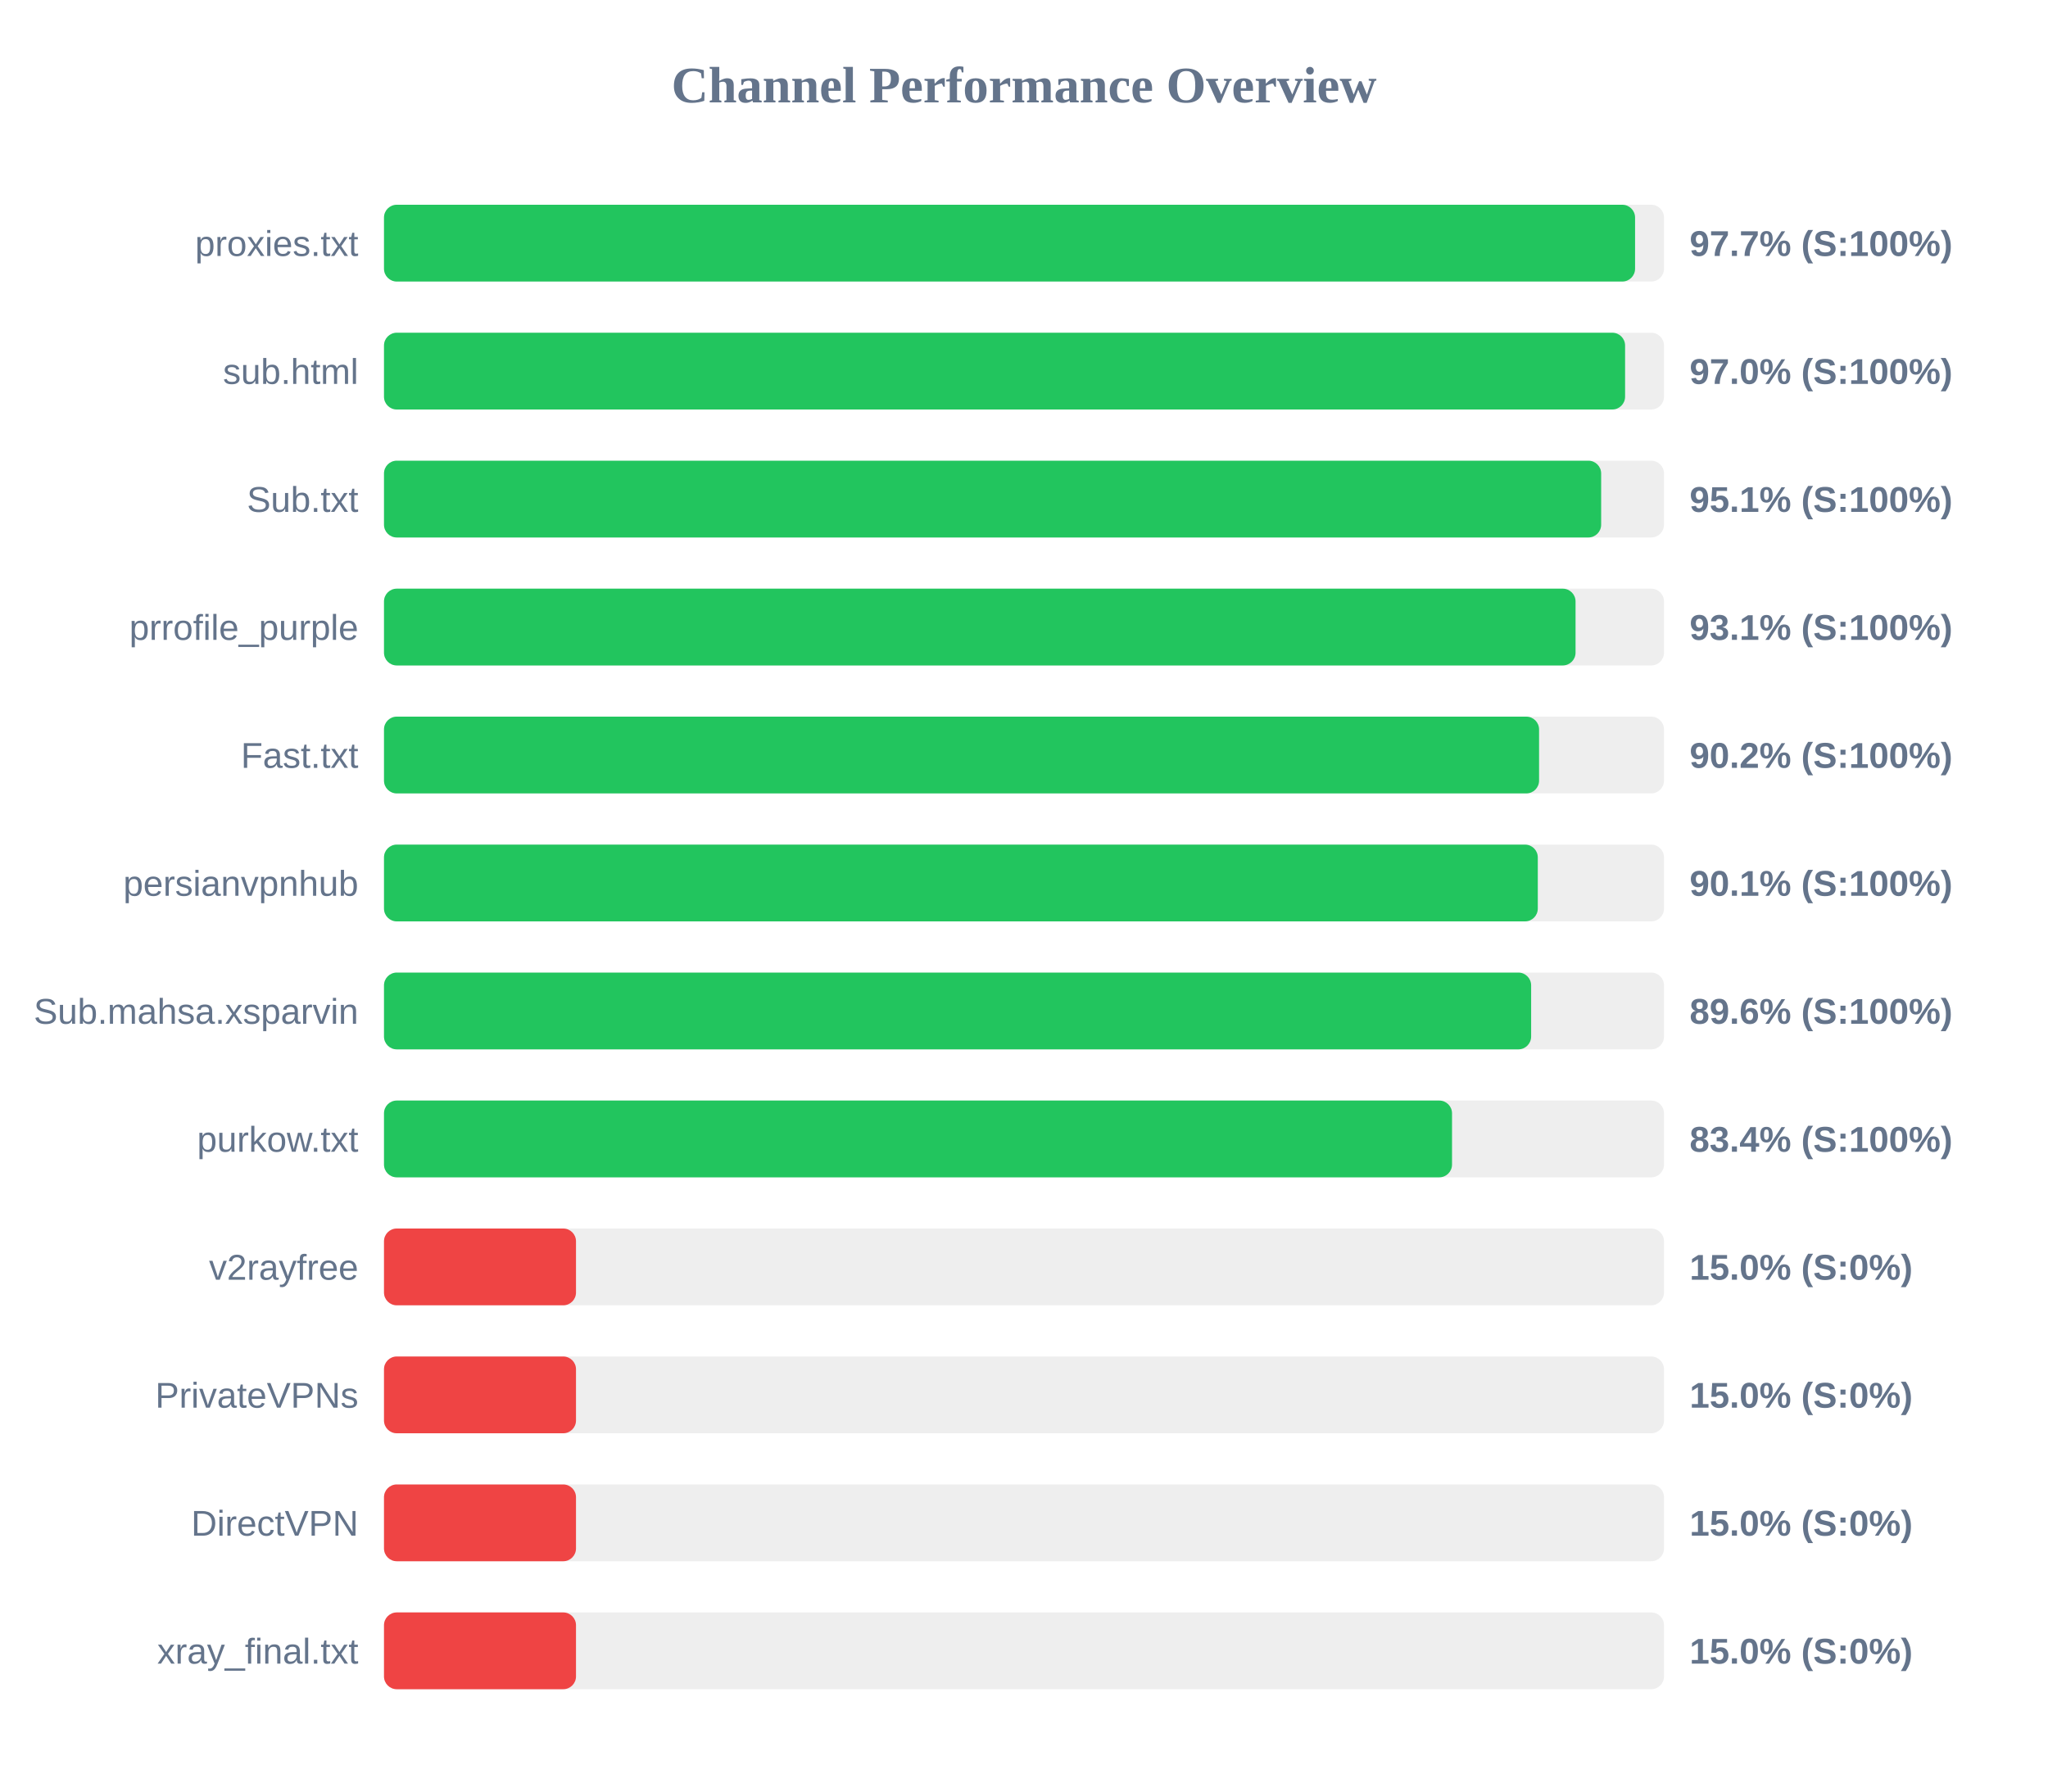
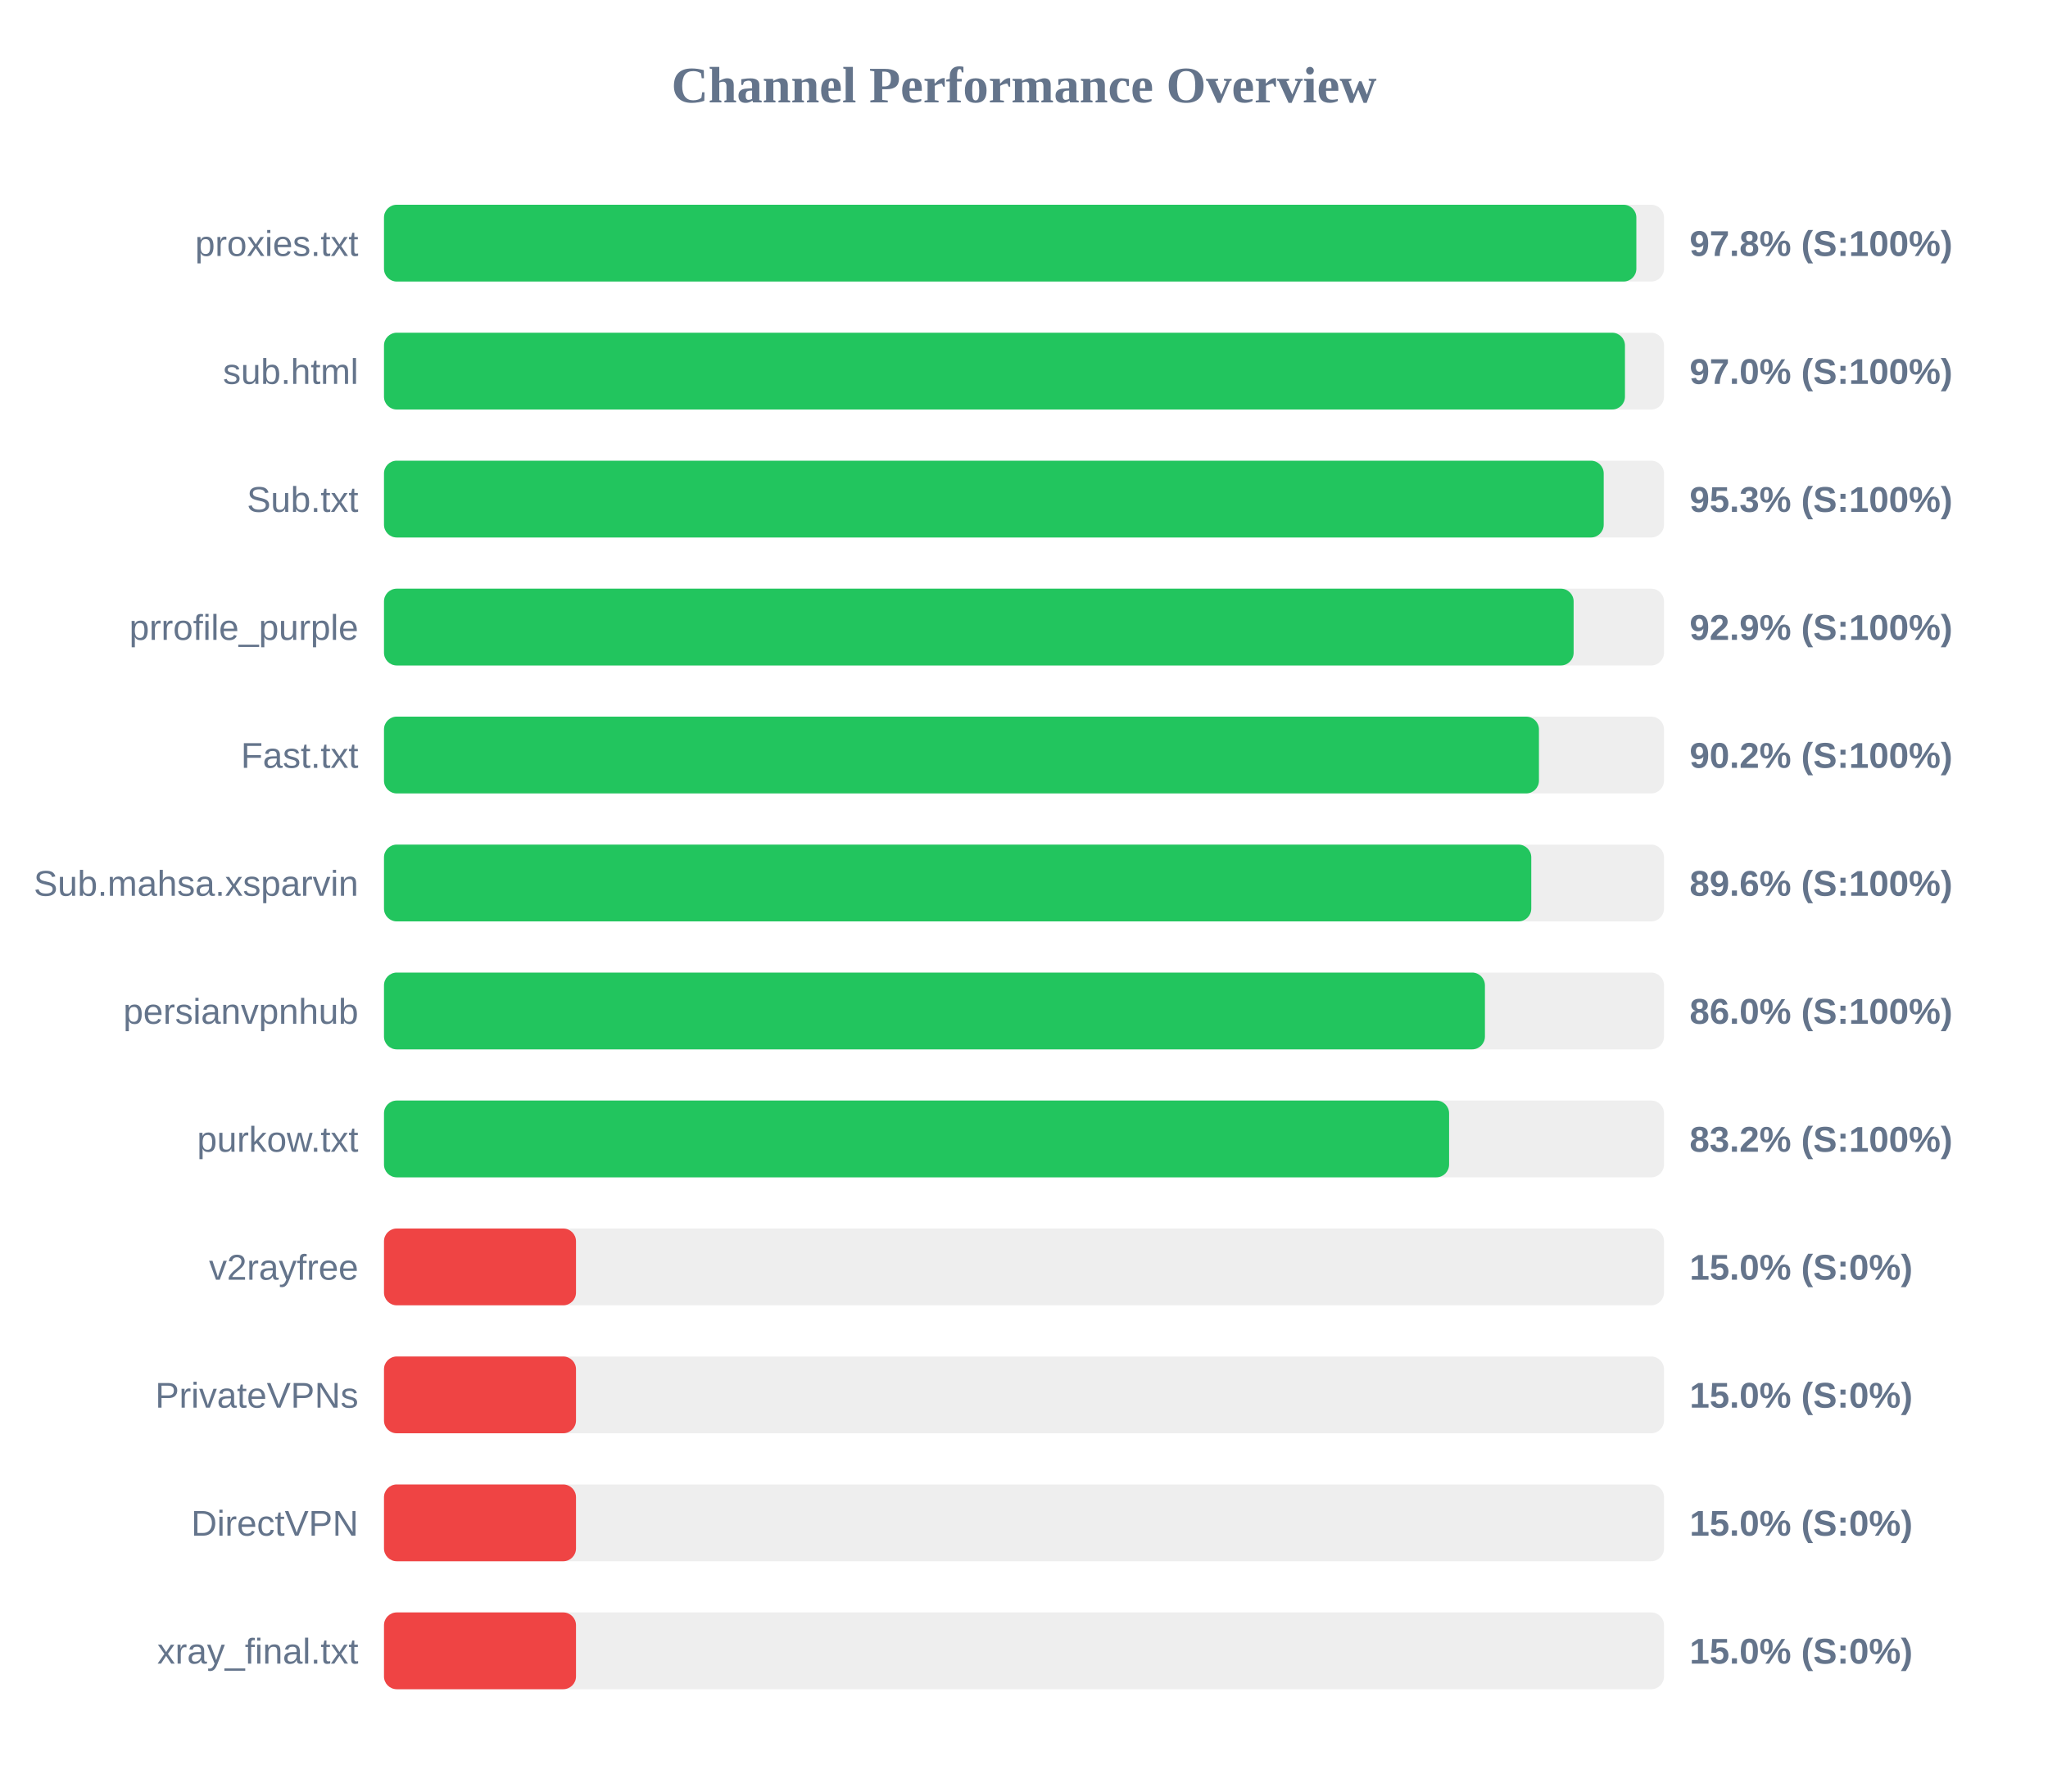
<svg xmlns="http://www.w3.org/2000/svg" width="800" height="700" version="1.1">
  <style>
        .row { font: 14px Arial; fill: #64748b; }
        .score { font: bold 14px Arial; fill: #64748b; }
    </style>
  <text x="400" y="40" text-anchor="middle" font-size="20px" font-weight="bold" fill="#64748b">Channel Performance Overview</text>
  <rect x="150" y="80" width="500" height="30" fill="#eee" rx="5" />
-   <rect x="150" y="80" width="488.7" height="30" fill="#22c55e" rx="5" />
+   <rect x="150" y="80" width="489.2" height="30" fill="#22c55e" rx="5" />
  <text x="140" y="100" text-anchor="end" class="row">proxies.txt</text>
-   <text x="660" y="100" text-anchor="start" class="score">97.7% (S:100%)</text>
+   <text x="660" y="100" text-anchor="start" class="score">97.8% (S:100%)</text>
  <rect x="150" y="130" width="500" height="30" fill="#eee" rx="5" />
-   <rect x="150" y="130" width="484.8" height="30" fill="#22c55e" rx="5" />
+   <rect x="150" y="130" width="484.75" height="30" fill="#22c55e" rx="5" />
  <text x="140" y="150" text-anchor="end" class="row">sub.html</text>
  <text x="660" y="150" text-anchor="start" class="score">97.0% (S:100%)</text>
  <rect x="150" y="180" width="500" height="30" fill="#eee" rx="5" />
-   <rect x="150" y="180" width="475.45" height="30" fill="#22c55e" rx="5" />
+   <rect x="150" y="180" width="476.45" height="30" fill="#22c55e" rx="5" />
  <text x="140" y="200" text-anchor="end" class="row">Sub.txt</text>
-   <text x="660" y="200" text-anchor="start" class="score">95.1% (S:100%)</text>
+   <text x="660" y="200" text-anchor="start" class="score">95.3% (S:100%)</text>
  <rect x="150" y="230" width="500" height="30" fill="#eee" rx="5" />
-   <rect x="150" y="230" width="465.45" height="30" fill="#22c55e" rx="5" />
+   <rect x="150" y="230" width="464.7" height="30" fill="#22c55e" rx="5" />
  <text x="140" y="250" text-anchor="end" class="row">prrofile_purple</text>
-   <text x="660" y="250" text-anchor="start" class="score">93.1% (S:100%)</text>
+   <text x="660" y="250" text-anchor="start" class="score">92.9% (S:100%)</text>
  <rect x="150" y="280" width="500" height="30" fill="#eee" rx="5" />
-   <rect x="150" y="280" width="451.2" height="30" fill="#22c55e" rx="5" />
+   <rect x="150" y="280" width="451.15" height="30" fill="#22c55e" rx="5" />
  <text x="140" y="300" text-anchor="end" class="row">Fast.txt</text>
  <text x="660" y="300" text-anchor="start" class="score">90.2% (S:100%)</text>
  <rect x="150" y="330" width="500" height="30" fill="#eee" rx="5" />
-   <rect x="150" y="330" width="450.7" height="30" fill="#22c55e" rx="5" />
-   <text x="140" y="350" text-anchor="end" class="row">persianvpnhub</text>
-   <text x="660" y="350" text-anchor="start" class="score">90.1% (S:100%)</text>
+   <rect x="150" y="330" width="448.15" height="30" fill="#22c55e" rx="5" />
+   <text x="140" y="350" text-anchor="end" class="row">Sub.mahsa.xsparvin</text>
+   <text x="660" y="350" text-anchor="start" class="score">89.6% (S:100%)</text>
  <rect x="150" y="380" width="500" height="30" fill="#eee" rx="5" />
-   <rect x="150" y="380" width="448.1" height="30" fill="#22c55e" rx="5" />
-   <text x="140" y="400" text-anchor="end" class="row">Sub.mahsa.xsparvin</text>
-   <text x="660" y="400" text-anchor="start" class="score">89.6% (S:100%)</text>
+   <rect x="150" y="380" width="430.05" height="30" fill="#22c55e" rx="5" />
+   <text x="140" y="400" text-anchor="end" class="row">persianvpnhub</text>
+   <text x="660" y="400" text-anchor="start" class="score">86.0% (S:100%)</text>
  <rect x="150" y="430" width="500" height="30" fill="#eee" rx="5" />
-   <rect x="150" y="430" width="417.2" height="30" fill="#22c55e" rx="5" />
+   <rect x="150" y="430" width="416.05" height="30" fill="#22c55e" rx="5" />
  <text x="140" y="450" text-anchor="end" class="row">purkow.txt</text>
-   <text x="660" y="450" text-anchor="start" class="score">83.4% (S:100%)</text>
+   <text x="660" y="450" text-anchor="start" class="score">83.2% (S:100%)</text>
  <rect x="150" y="480" width="500" height="30" fill="#eee" rx="5" />
  <rect x="150" y="480" width="75.0" height="30" fill="#ef4444" rx="5" />
  <text x="140" y="500" text-anchor="end" class="row">v2rayfree</text>
  <text x="660" y="500" text-anchor="start" class="score">15.0% (S:0%)</text>
  <rect x="150" y="530" width="500" height="30" fill="#eee" rx="5" />
  <rect x="150" y="530" width="75.0" height="30" fill="#ef4444" rx="5" />
  <text x="140" y="550" text-anchor="end" class="row">PrivateVPNs</text>
  <text x="660" y="550" text-anchor="start" class="score">15.0% (S:0%)</text>
  <rect x="150" y="580" width="500" height="30" fill="#eee" rx="5" />
  <rect x="150" y="580" width="75.0" height="30" fill="#ef4444" rx="5" />
  <text x="140" y="600" text-anchor="end" class="row">DirectVPN</text>
  <text x="660" y="600" text-anchor="start" class="score">15.0% (S:0%)</text>
  <rect x="150" y="630" width="500" height="30" fill="#eee" rx="5" />
  <rect x="150" y="630" width="75.0" height="30" fill="#ef4444" rx="5" />
  <text x="140" y="650" text-anchor="end" class="row">xray_final.txt</text>
  <text x="660" y="650" text-anchor="start" class="score">15.0% (S:0%)</text>
</svg>
